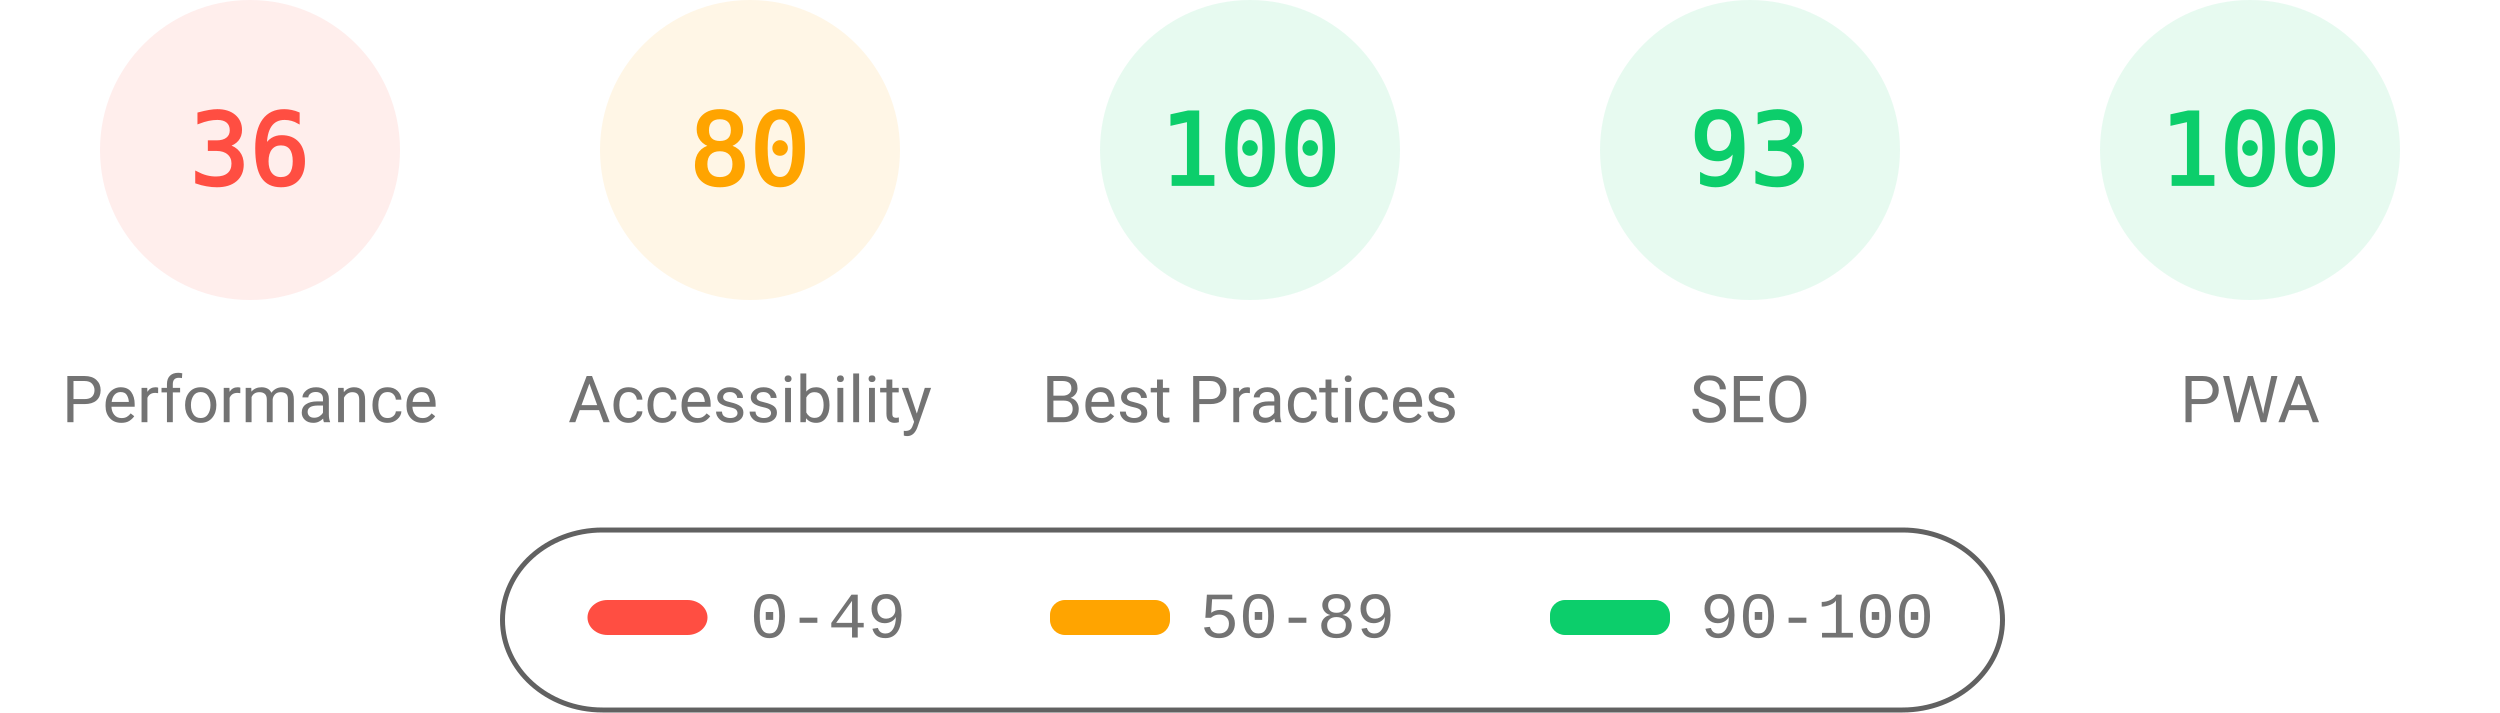
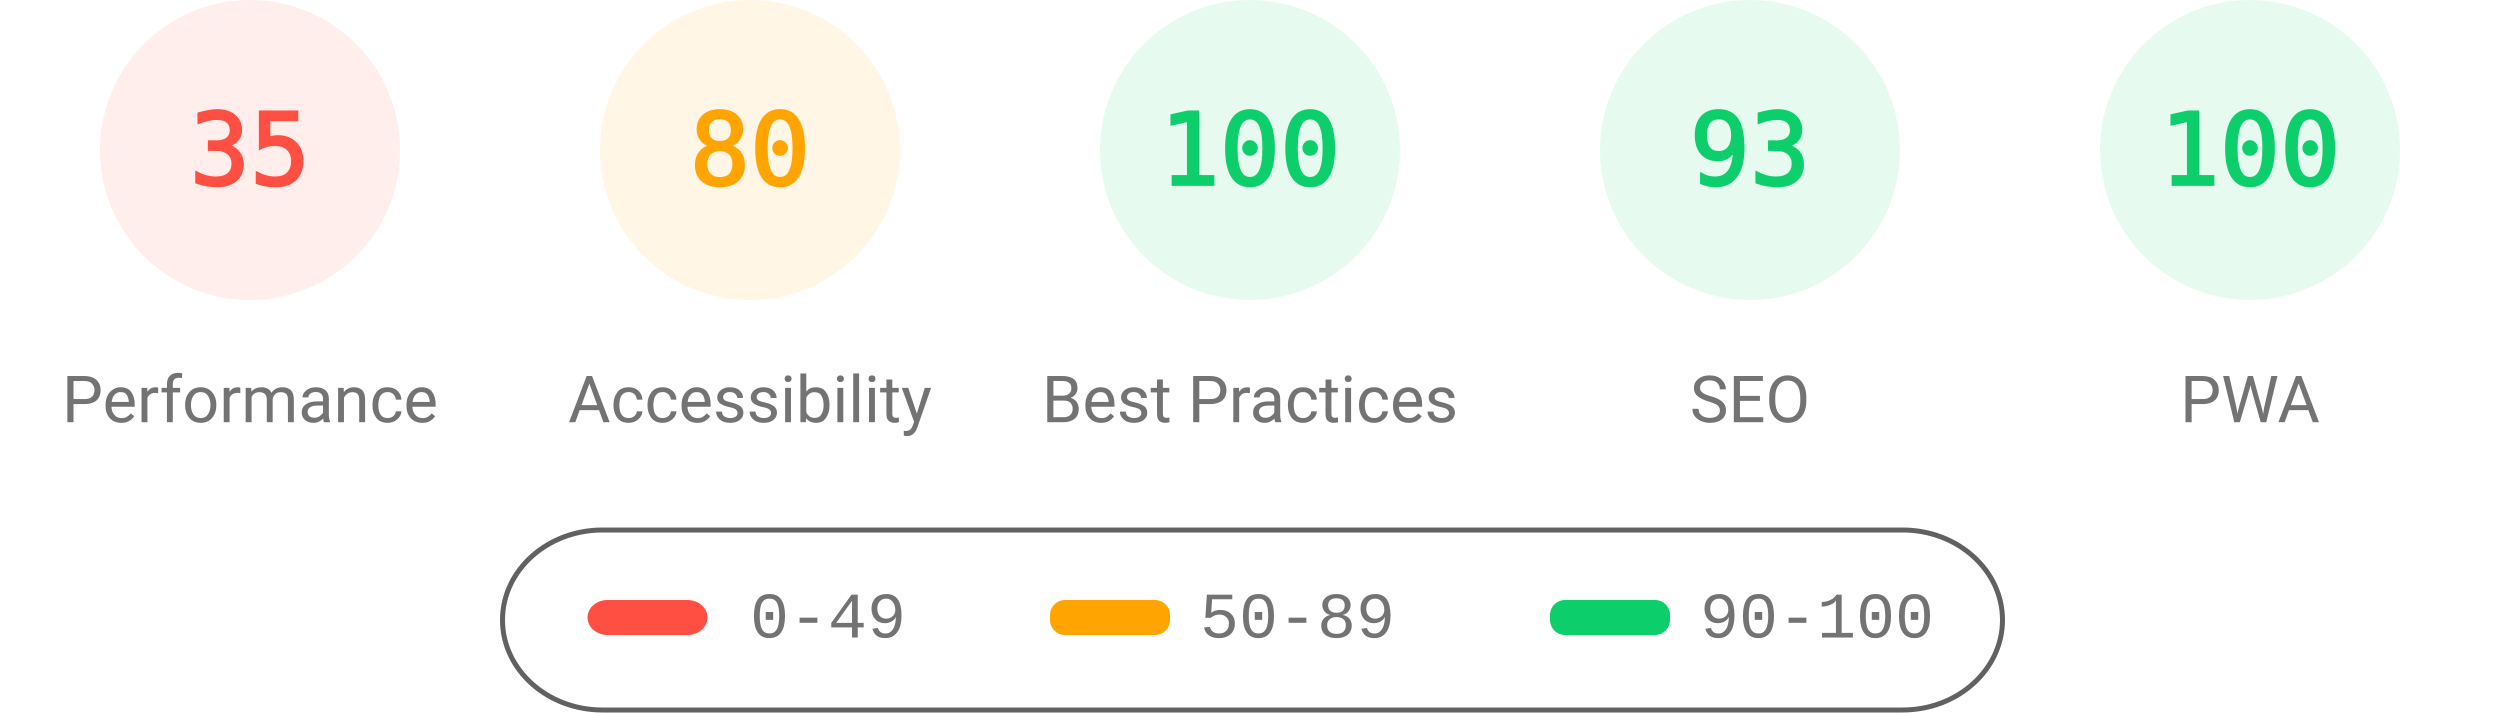
<svg xmlns="http://www.w3.org/2000/svg" fill="none" width="1000" height="285">
  <style>.gauge-base{opacity:.1}.gauge-arc{fill:none;animation-delay:250ms;stroke-linecap:round;transform:rotate(-90deg);transform-origin:100px 60px;animation:load-gauge 1s ease forwards}.guage-text{font-size:40px;font-family:monospace;text-align:center}.guage-red{color:#ff4e42;fill:#ff4e42;stroke:#ff4e42}.guage-orange{color:#ffa400;fill:#ffa400;stroke:#ffa400}.guage-green{color:#0cce6b;fill:#0cce6b;stroke:#0cce6b}.guage-undefined{color:#5c5c5c;fill:#5c5c5c;stroke:#5c5c5c}.guage-title{color:#737373;fill:#737373;stroke:none;font-size:26px;line-height:26px;font-family:Roboto,Halvetica,Arial,sans-serif}@keyframes load-gauge{from{stroke-dasharray:0 352.858}}</style>
  <svg class="guage-div guage-perf guage-red" viewBox="0 0 200 200" width="200" height="200">
    <circle class="gauge-base" r="56" cx="100" cy="60" stroke-width="8" />
-     <circle class="gauge-arc guage-arc-1" r="56" cx="100" cy="60" stroke-width="8" style="stroke-dasharray:126.669,351.858" />
-     <text class="guage-text" x="100" y="60" alignment-baseline="central" dominant-baseline="central" text-anchor="middle">36</text>
+     <circle class="gauge-arc guage-arc-1" r="56" cx="100" cy="60" stroke-width="8" style="stroke-dasharray:123.15,351.858" />
+     <text class="guage-text" x="100" y="60" alignment-baseline="central" dominant-baseline="central" text-anchor="middle">35</text>
    <text class="guage-title" x="100" y="160" alignment-baseline="central" dominant-baseline="central" text-anchor="middle">Performance</text>
  </svg>
  <svg class="guage-div guage-acc guage-orange" viewBox="0 0 200 200" width="200" height="200" x="200">
    <circle class="gauge-base" r="56" cx="100" cy="60" stroke-width="8" />
    <circle class="gauge-arc guage-arc-2" r="56" cx="100" cy="60" stroke-width="8" style="stroke-dasharray:281.486,351.858" />
    <text class="guage-text" x="100" y="60" alignment-baseline="central" dominant-baseline="central" text-anchor="middle">80</text>
    <text class="guage-title" x="100" y="160" alignment-baseline="central" dominant-baseline="central" text-anchor="middle">Accessibility</text>
  </svg>
  <svg class="guage-div guage-best guage-green" viewBox="0 0 200 200" width="200" height="200" x="400">
    <circle class="gauge-base" r="56" cx="100" cy="60" stroke-width="8" />
    <circle class="gauge-arc guage-arc-3" r="56" cx="100" cy="60" stroke-width="8" style="stroke-dasharray:351.858,351.858" />
    <text class="guage-text" x="100" y="60" alignment-baseline="central" dominant-baseline="central" text-anchor="middle">100</text>
    <text class="guage-title" x="100" y="160" alignment-baseline="central" dominant-baseline="central" text-anchor="middle">Best Practices</text>
  </svg>
  <svg class="guage-div guage-seo guage-green" viewBox="0 0 200 200" width="200" height="200" x="600">
    <circle class="gauge-base" r="56" cx="100" cy="60" stroke-width="8" />
    <circle class="gauge-arc guage-arc-4" r="56" cx="100" cy="60" stroke-width="8" style="stroke-dasharray:327.228,351.858" />
    <text class="guage-text" x="100" y="60" alignment-baseline="central" dominant-baseline="central" text-anchor="middle">93</text>
    <text class="guage-title" x="100" y="160" alignment-baseline="central" dominant-baseline="central" text-anchor="middle">SEO</text>
  </svg>
  <svg class="guage-div guage-pwa guage-green" viewBox="0 0 200 200" width="200" height="200" x="800">
    <circle class="gauge-base" r="56" cx="100" cy="60" stroke-width="8" />
    <circle class="gauge-arc guage-arc-4" r="56" cx="100" cy="60" stroke-width="8" style="stroke-dasharray:351.858,351.858" />
    <text class="guage-text" x="100" y="60" alignment-baseline="central" dominant-baseline="central" text-anchor="middle">100</text>
    <text class="guage-title" x="100" y="160" alignment-baseline="central" dominant-baseline="central" text-anchor="middle">PWA</text>
  </svg>
  <svg width="604" height="76" x="200" y="210">
    <path fill="none" id="canvas_background" d="M-1-1h604v80H-1z" />
    <rect fill-opacity="0" stroke="#616161" stroke-width="2" rx="40" id="svg_2" height="72" width="600" y="2" x="1" fill="#000" />
    <rect stroke="#000" rx="8" id="svg_3" height="14" width="48" y="30" x="35" stroke-opacity="null" stroke-width="0" fill="#ff4e42" />
    <rect stroke="#000" rx="6" id="svg_4" height="14" width="48" y="30" x="220" stroke-opacity="null" stroke-width="0" fill="#ffa400" />
    <rect stroke="#000" rx="6" id="svg_5" height="14" width="48" y="30" x="420" stroke-opacity="null" stroke-width="0" fill="#0cce6b" />
    <text xml:space="preserve" text-anchor="start" font-family="'Courier New', Courier, monospace" font-size="26" id="svg_6" y="45" x="100" stroke-opacity="null" stroke-width="0" stroke="#000" fill="#737373">0-49</text>
    <text xml:space="preserve" text-anchor="start" font-family="'Courier New', Courier, monospace" font-size="26" id="svg_7" y="45" x="280" stroke-opacity="null" stroke-width="0" stroke="#000" fill="#737373">50-89</text>
    <text xml:space="preserve" text-anchor="start" font-family="'Courier New', Courier, monospace" font-size="26" id="svg_8" y="45" x="480" stroke-opacity="null" stroke-width="0" stroke="#000" fill="#737373">90-100</text>
  </svg>
</svg>
